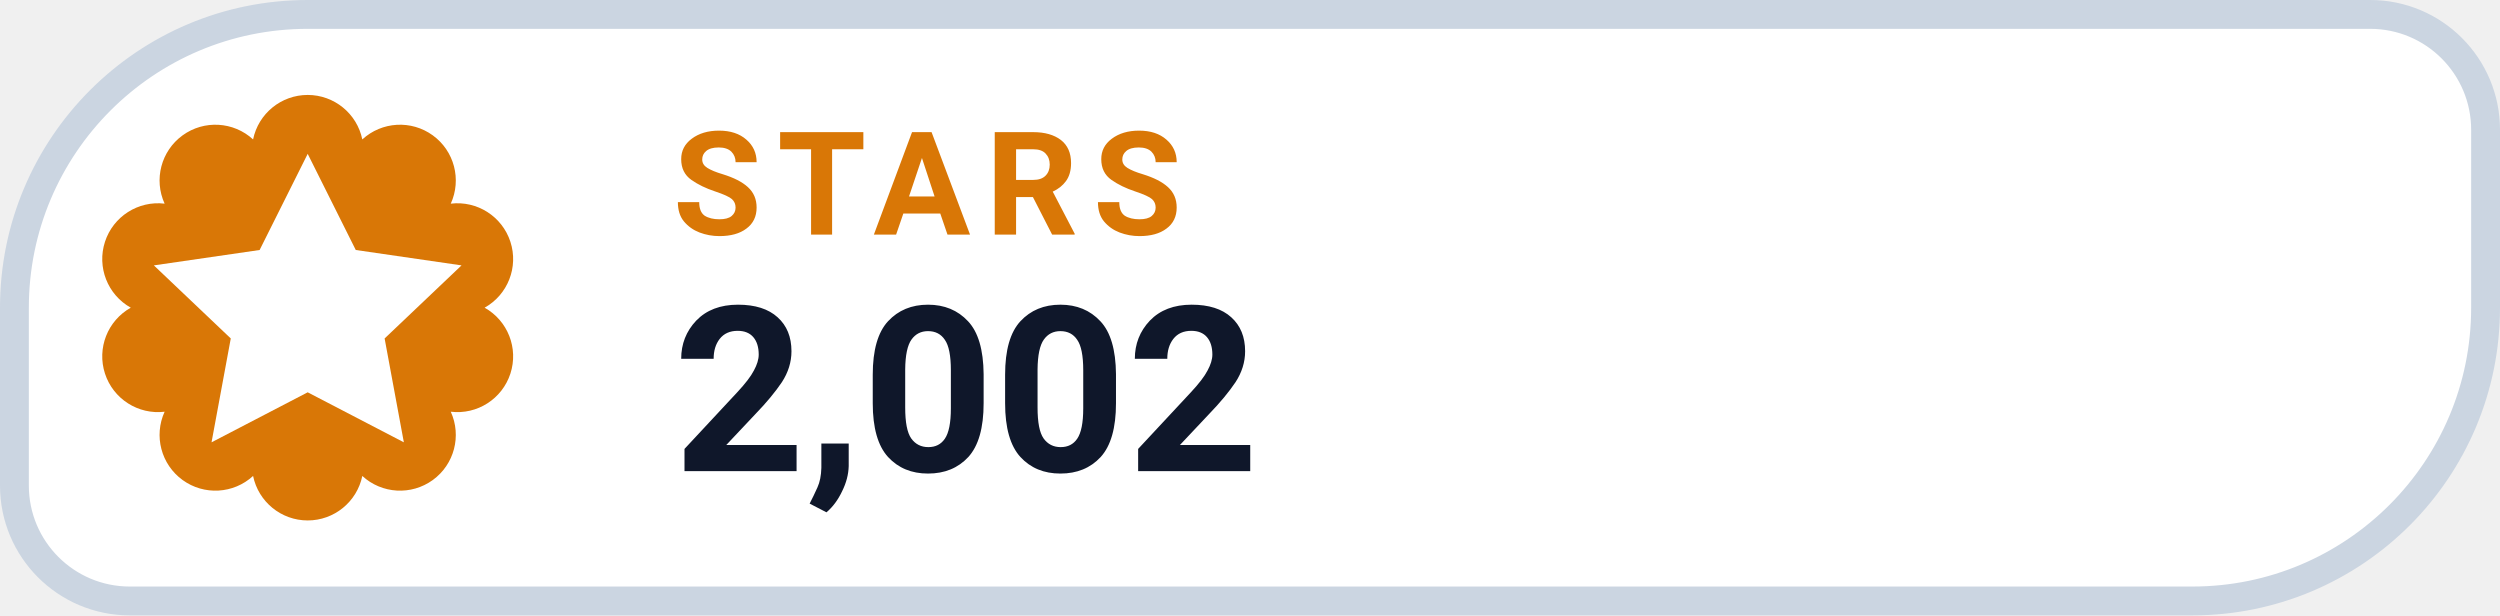
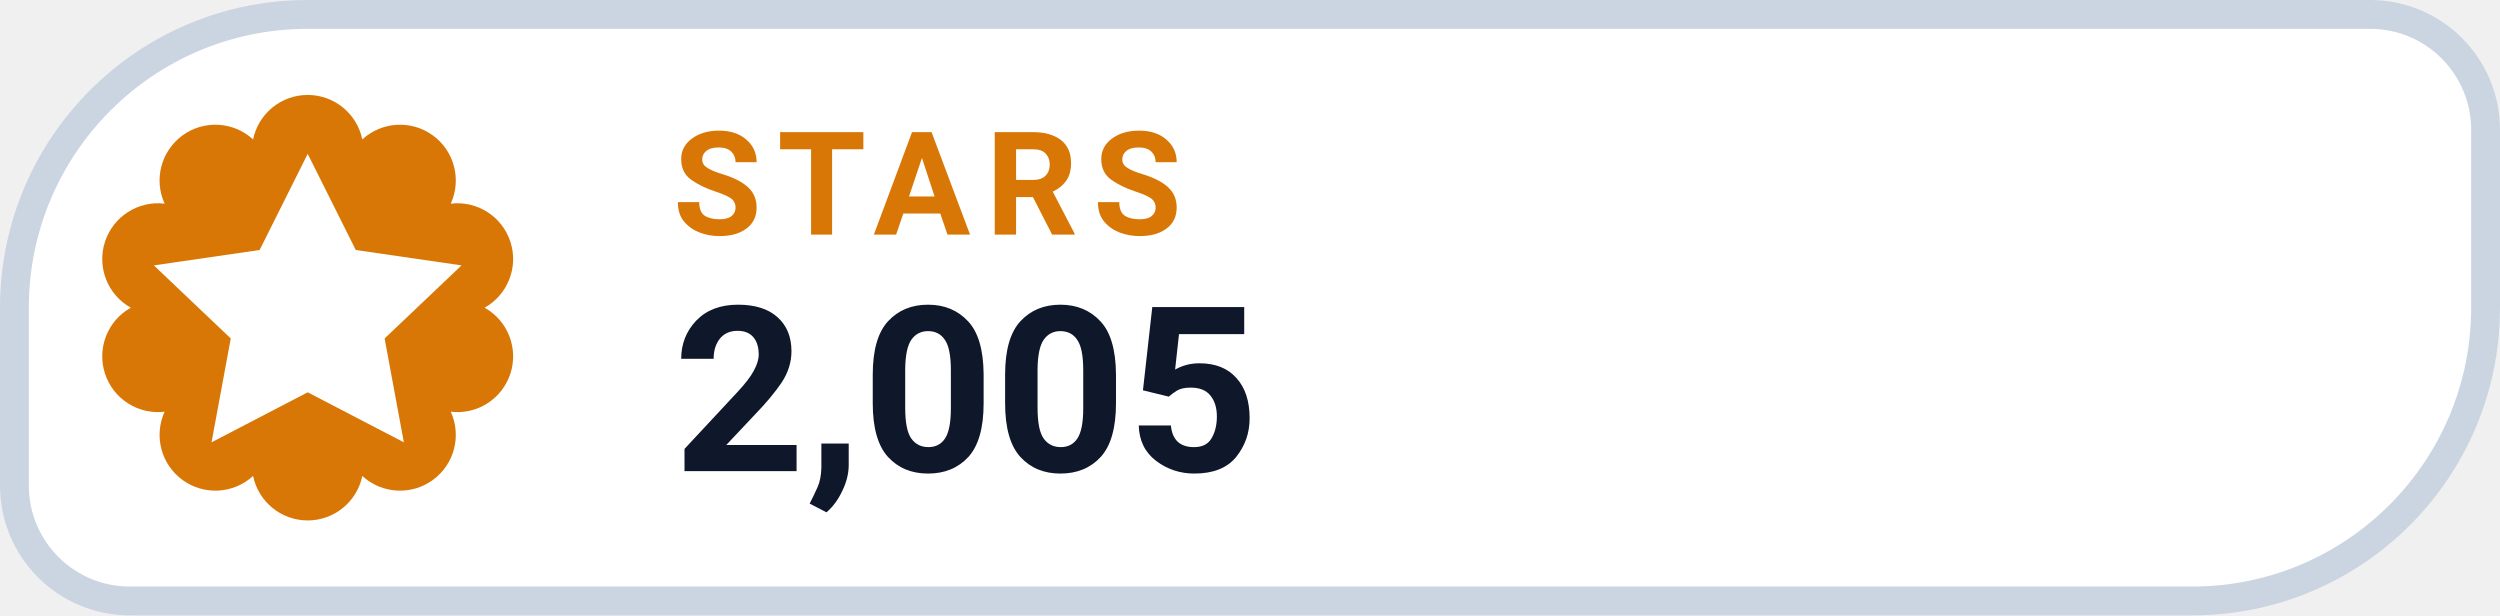
- <svg xmlns="http://www.w3.org/2000/svg" width="130" height="32" viewBox="0 0 130 32" role="img" aria-label="STARS 2,002">
+ <svg xmlns="http://www.w3.org/2000/svg" width="130" height="32" viewBox="0 0 130 32" role="img" aria-label="STARS 2,005">
  <path d="M 16.00 0.75 H 123.25 A 6.00 6.00 0 0 1 129.25 6.75 V 16.00 A 15.25 15.25 0 0 1 114.00 31.25 H 6.75 A 6.00 6.00 0 0 1 0.75 25.25 V 16.00 A 15.25 15.25 0 0 1 16.00 0.75 Z" fill="#FFFFFF" stroke="#CBD5E1" stroke-width="1.5" />
  <path d="M 13.16 7.25 A 2.90 2.90 0 0 1 18.84 7.25 A 2.90 2.90 0 0 1 23.44 10.59 A 2.90 2.90 0 0 1 25.20 16.00 A 2.90 2.90 0 0 1 23.44 21.41 A 2.90 2.90 0 0 1 18.84 24.75 A 2.90 2.90 0 0 1 13.16 24.75 A 2.90 2.90 0 0 1 8.56 21.41 A 2.90 2.90 0 0 1 6.80 16.00 A 2.90 2.90 0 0 1 8.56 10.59 A 2.90 2.90 0 0 1 13.16 7.25 Z" fill="#D97706" />
  <g transform="translate(16 16)" style="color:#FFFFFF;">
    <path d="M0 -8 l2.5 5 5.5 .8 -4 3.8 1 5.4 -5 -2.6 -5 2.6 1 -5.4 -4 -3.8 5.5 -.8 Z" fill="currentColor" />
  </g>
  <text x="35" y="12.2" fill="#D97706" font-family="-apple-system,BlinkMacSystemFont,'Segoe UI',Roboto,Helvetica,Arial,sans-serif" font-size="7.5" font-weight="700" letter-spacing=".8">STARS</text>
-   <text x="35" y="24.5" fill="#0F172A" font-family="-apple-system,BlinkMacSystemFont,'Segoe UI',Roboto,Helvetica,Arial,sans-serif" font-size="12" font-weight="750">2,002</text>
+   <text x="35" y="24.5" fill="#0F172A" font-family="-apple-system,BlinkMacSystemFont,'Segoe UI',Roboto,Helvetica,Arial,sans-serif" font-size="12" font-weight="750">2,005</text>
</svg>
